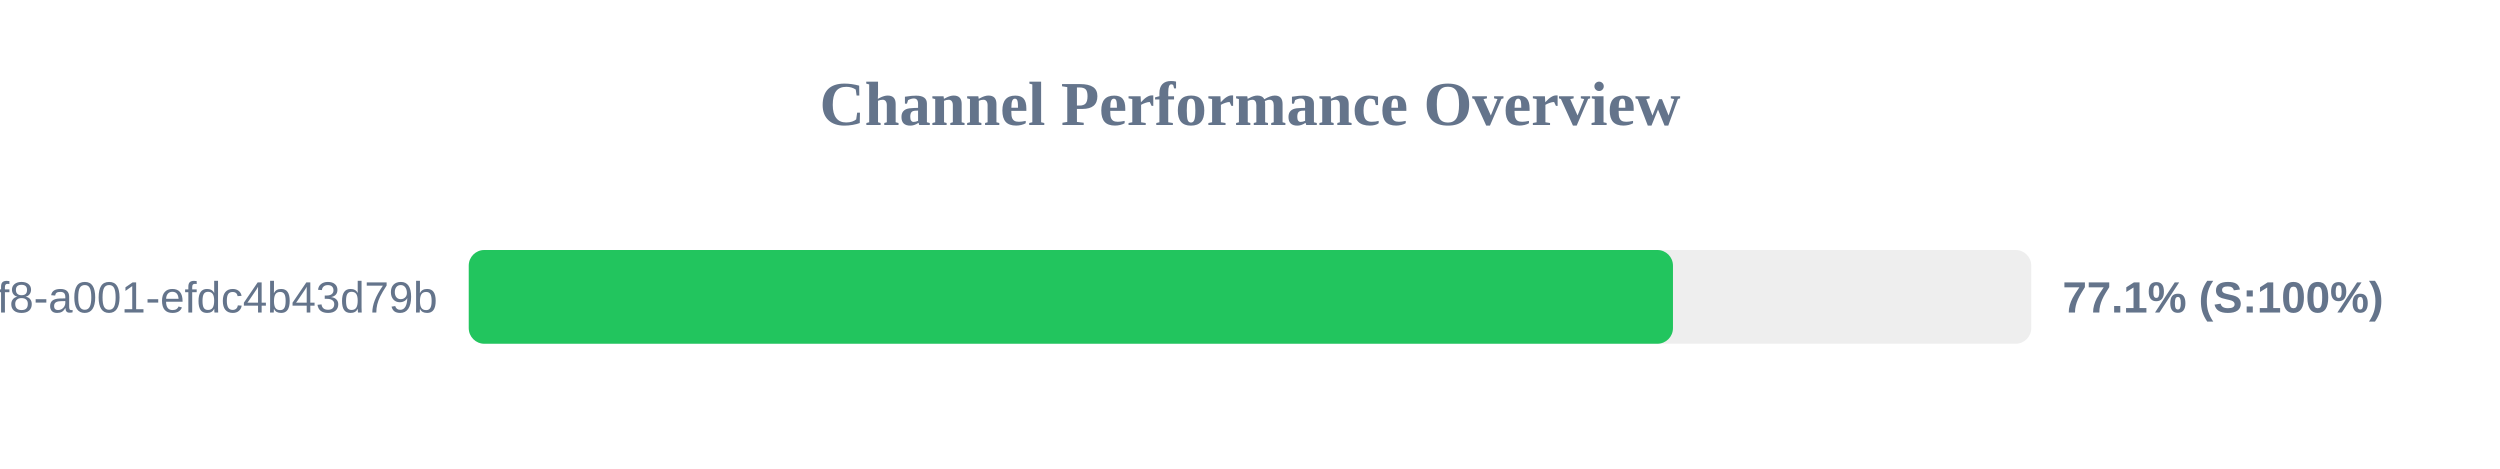
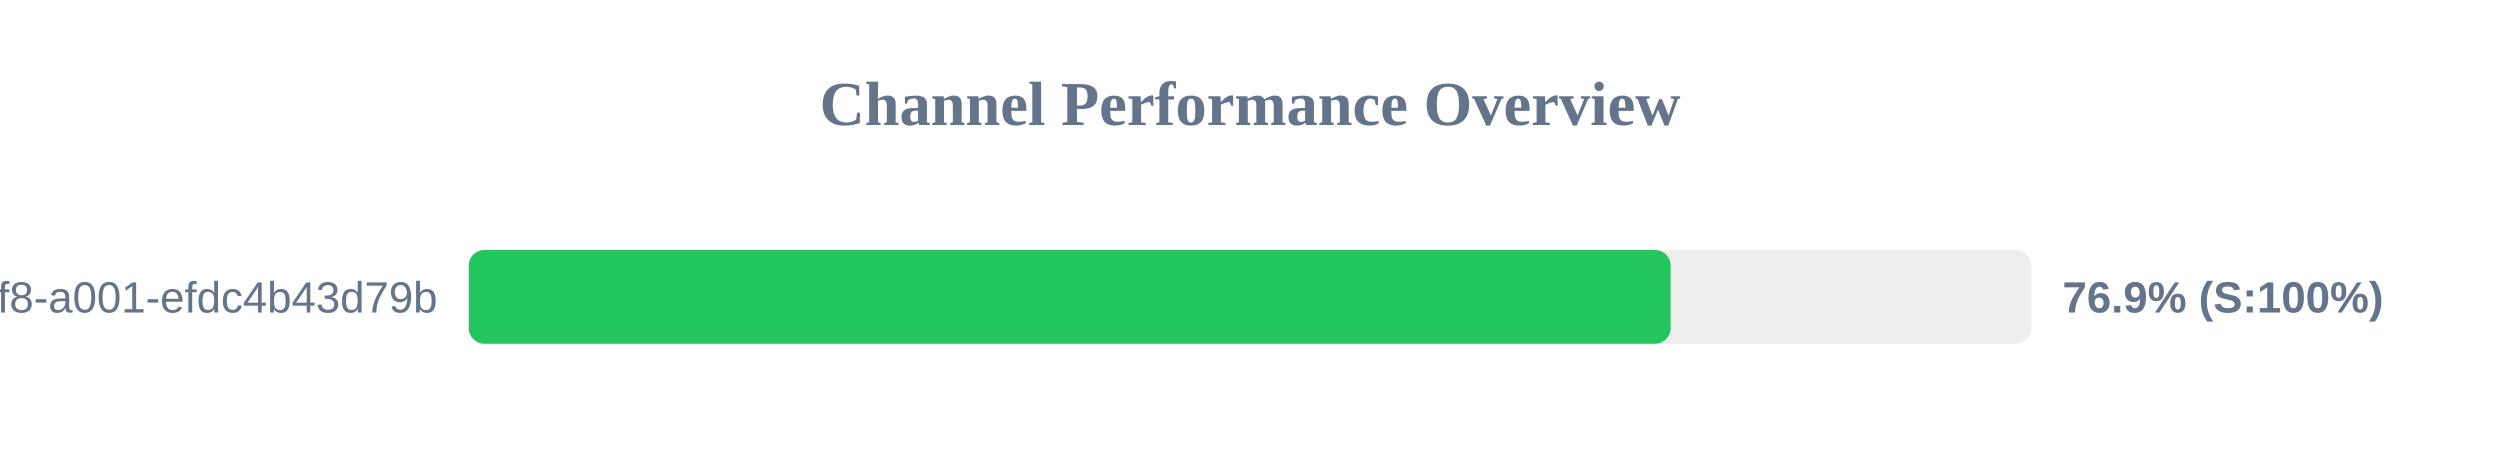
<svg xmlns="http://www.w3.org/2000/svg" width="800" height="150" version="1.1">
  <style>
        .row { font: 14px Arial; fill: #64748b; }
        .score { font: bold 14px Arial; fill: #64748b; }
    </style>
  <text x="400" y="40" text-anchor="middle" font-size="20px" font-weight="bold" fill="#64748b">Channel Performance Overview</text>
  <rect x="150" y="80" width="500" height="30" fill="#eee" rx="5" />
-   <rect x="150" y="80" width="385.35" height="30" fill="#22c55e" rx="5" />
+   <rect x="150" y="80" width="384.6" height="30" fill="#22c55e" rx="5" />
  <text x="140" y="100" text-anchor="end" class="row">?uuid=1fdb6b30-5371-4ff8-a001-efdc4b43d79b</text>
-   <text x="660" y="100" text-anchor="start" class="score">77.1% (S:100%)</text>
+   <text x="660" y="100" text-anchor="start" class="score">76.9% (S:100%)</text>
</svg>
